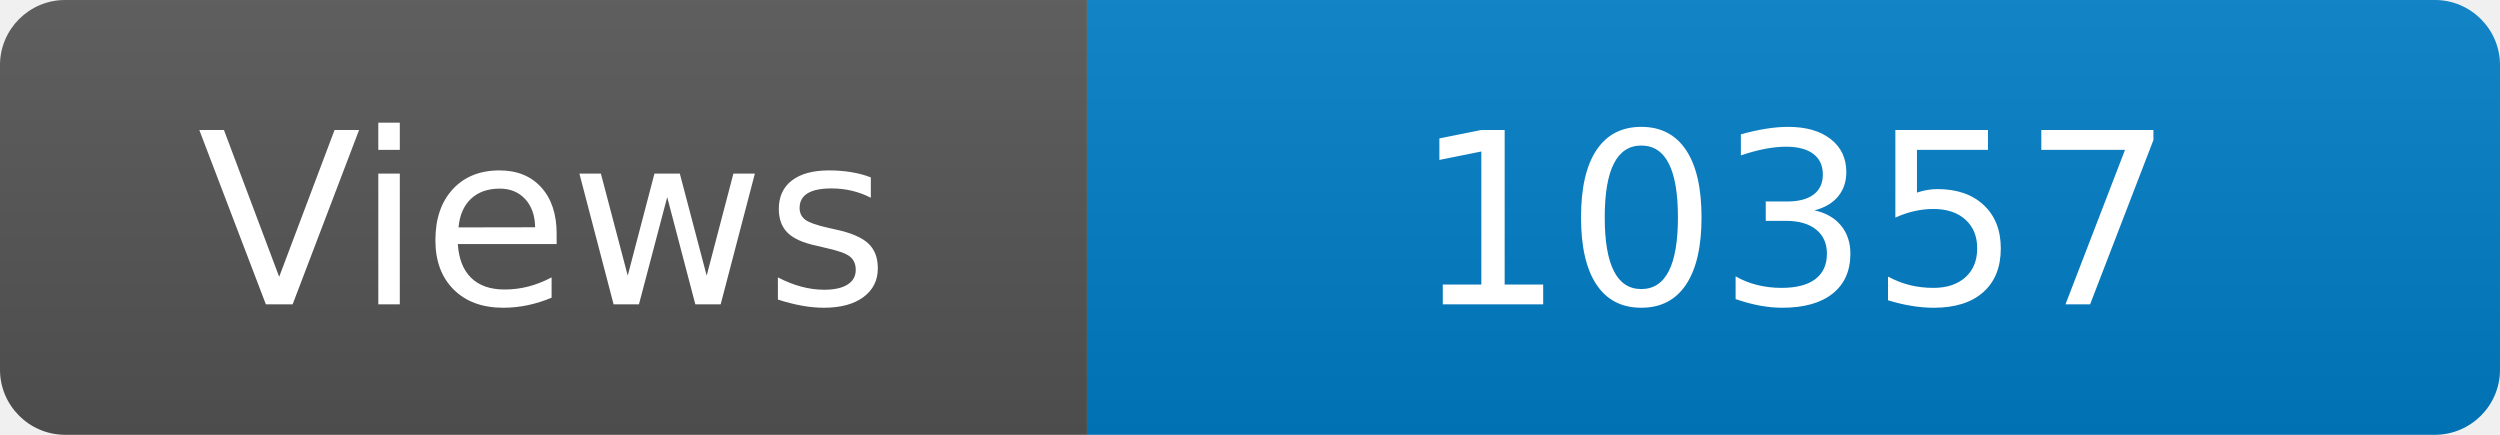
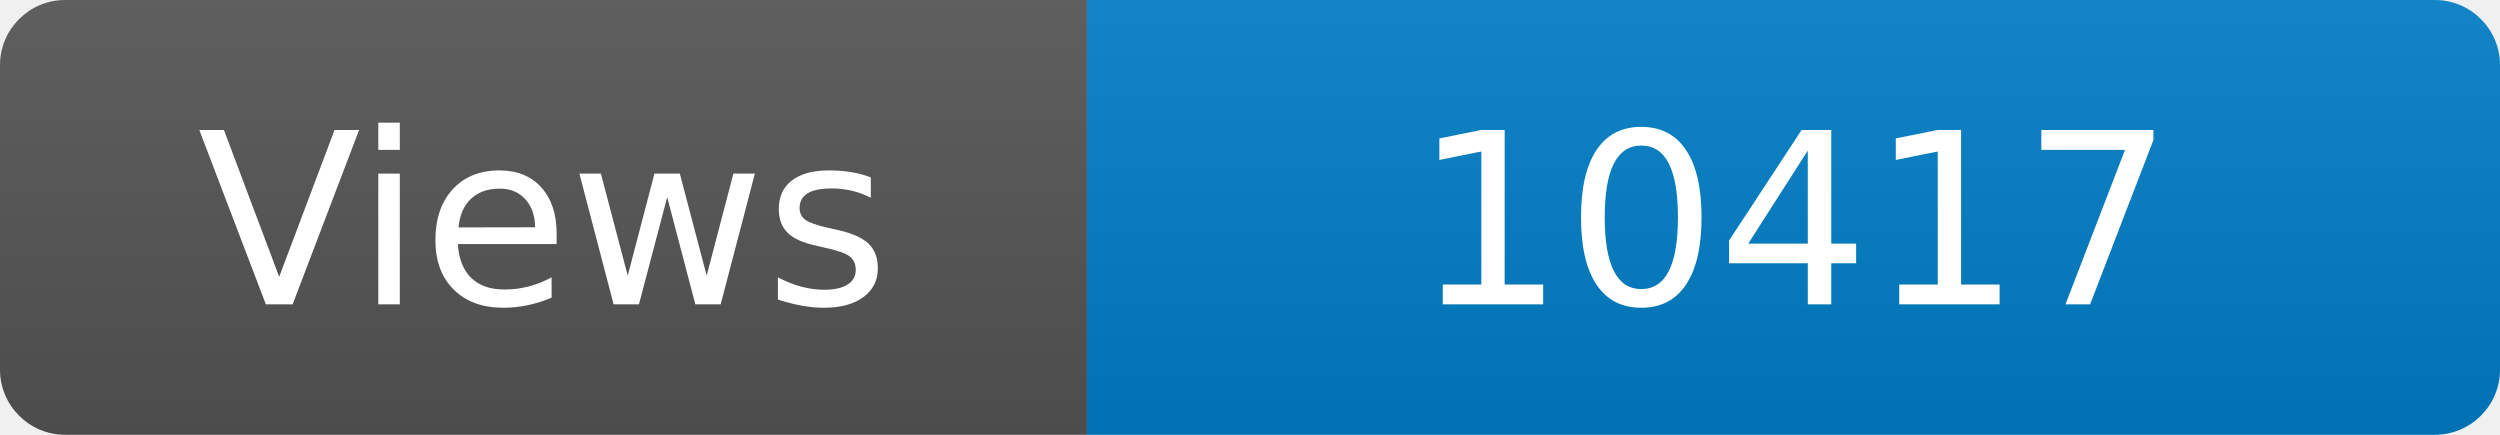
<svg xmlns="http://www.w3.org/2000/svg" width="115" height="20" role="img" aria-label="Maintained?: yes">
  <linearGradient id="s" x2="0" y2="100%">
    <stop offset="0" stop-color="#bbb" stop-opacity=".1" />
    <stop offset="1" stop-opacity=".1" />
  </linearGradient>
  <clipPath id="r">
    <rect width="115" height="20" rx="3" fill="#fff" />
  </clipPath>
  <g clip-path="url(#r)">
    <rect width="50" height="20" fill="#555" />
    <rect x="50" width="160" height="20" fill="#007ec6" />
    <rect width="115" height="20" fill="url(#s)" />
  </g>
  <g fill="#fff" text-anchor="middle" font-family="Verdana,Geneva,DejaVu Sans,sans-serif" font-size="110">
    <text x="250" y="140" transform="scale(.1)" fill="#fff">Views</text>
-     <text x="825" y="140" transform="scale(.1)" fill="#fff">10357</text>
+     <text x="825" y="140" transform="scale(.1)" fill="#fff">10417</text>
  </g>
</svg>
